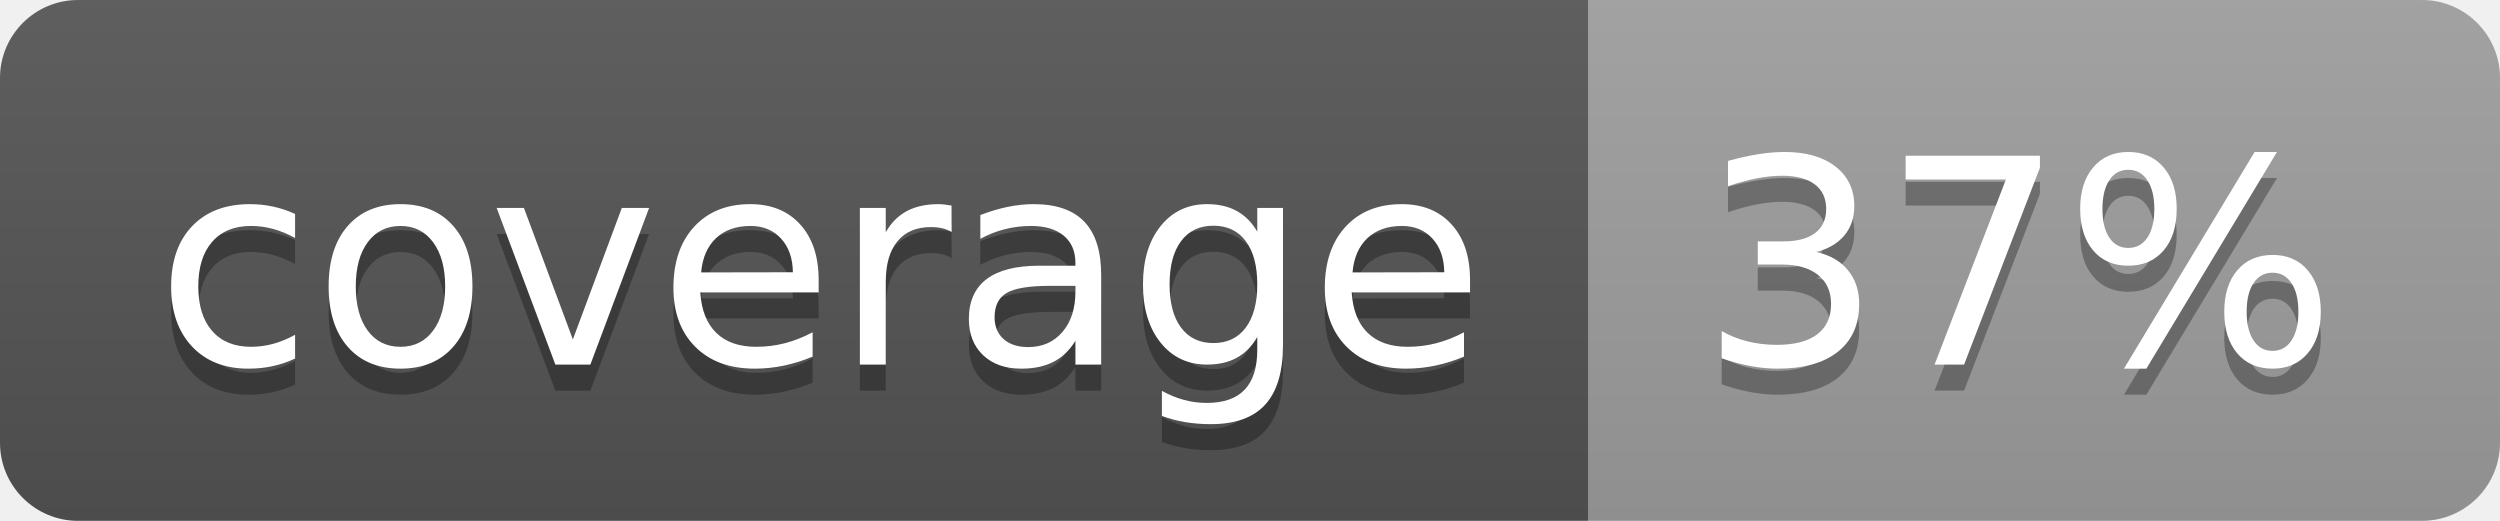
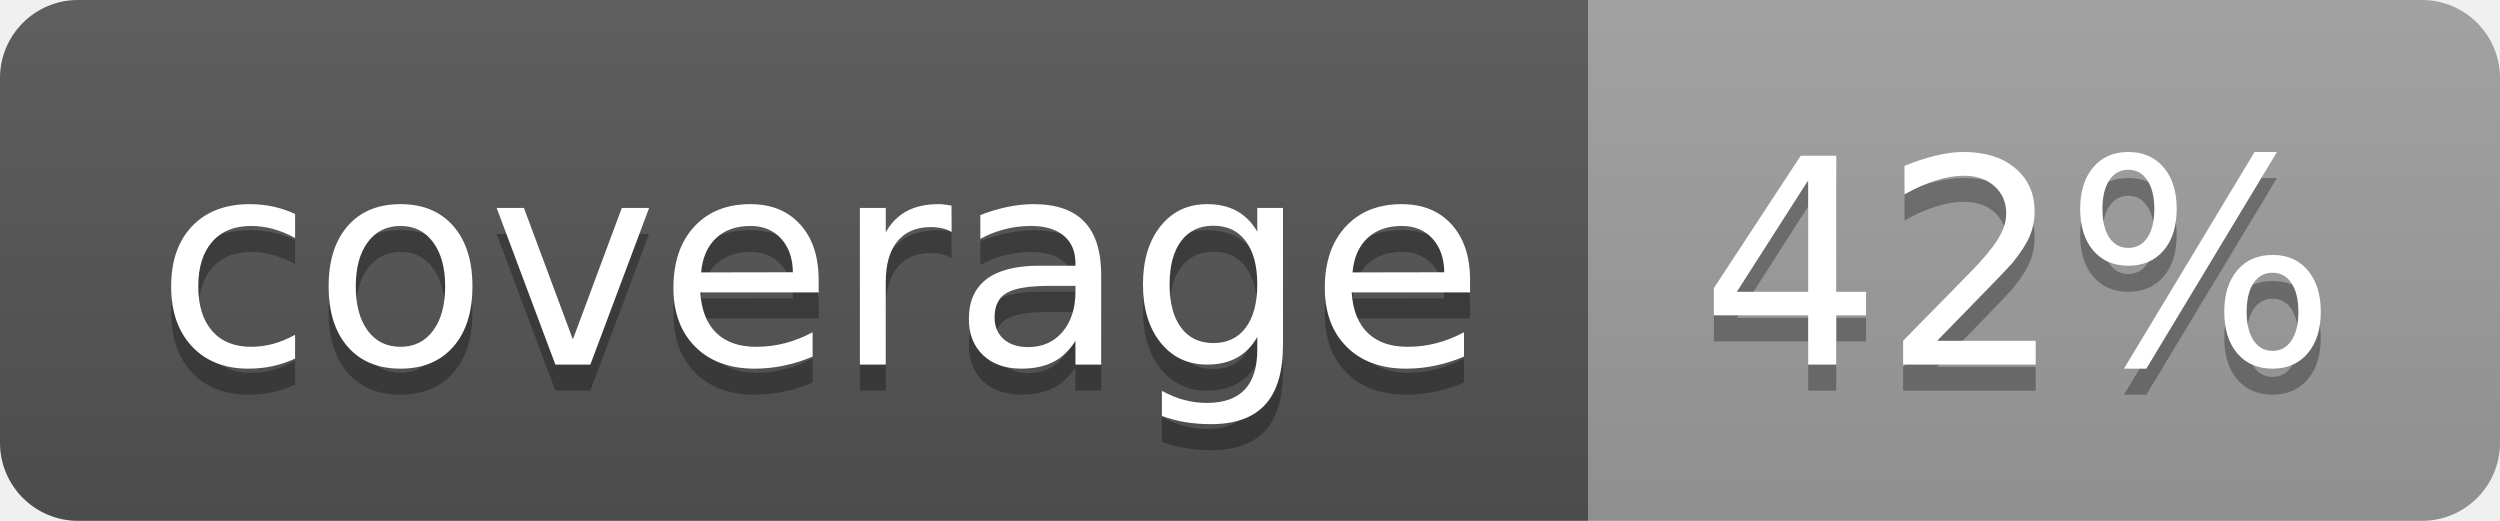
<svg xmlns="http://www.w3.org/2000/svg" width="96" height="20">
  <linearGradient id="b" x2="0" y2="100%">
    <stop offset="0" stop-color="#bbb" stop-opacity=".1" />
    <stop offset="1" stop-opacity=".1" />
  </linearGradient>
  <clipPath id="a">
    <rect width="96" height="20" rx="3" fill="#fff" />
  </clipPath>
  <g clip-path="url(#a)">
    <path fill="#555" d="M0 0h61v20H0z" />
    <path fill="#9F9F9F" d="M61 0h35v20H61z" />
    <path fill="url(#b)" d="M0 0h96v20H0z" />
  </g>
  <g fill="#fff" text-anchor="middle" font-family="DejaVu Sans,Verdana,Geneva,sans-serif" font-size="110">
    <text x="315" y="150" fill="#010101" fill-opacity=".3" transform="scale(.1)" textLength="510">coverage</text>
    <text x="315" y="140" transform="scale(.1)" textLength="510">coverage</text>
-     <text x="775" y="150" fill="#010101" fill-opacity=".3" transform="scale(.1)" textLength="250">37%</text>
-     <text x="775" y="140" transform="scale(.1)" textLength="250">37%</text>
+     <text x="775" y="150" fill="#010101" fill-opacity=".3" transform="scale(.1)" textLength="250">42%</text>
+     <text x="775" y="140" transform="scale(.1)" textLength="250">42%</text>
  </g>
</svg>
